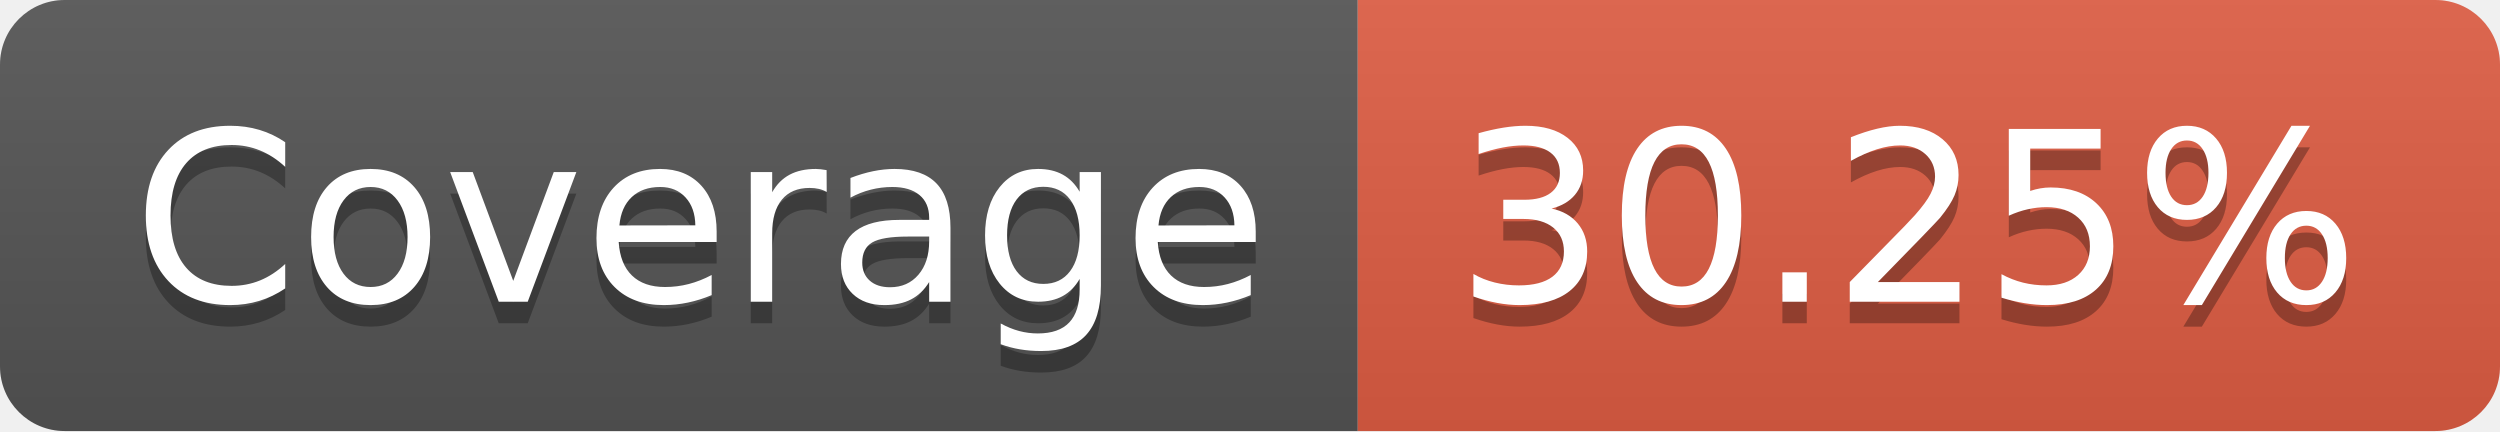
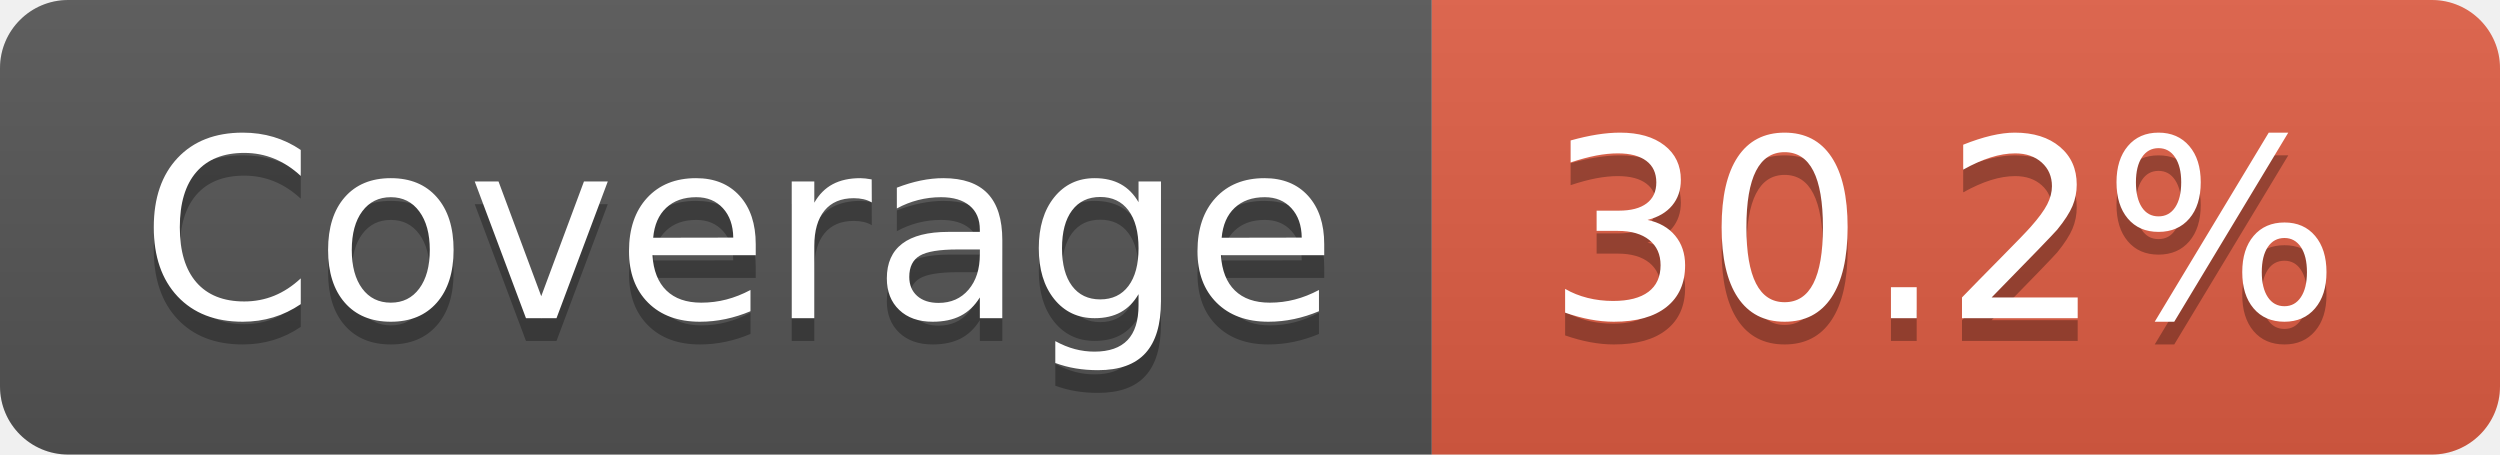
- <svg xmlns="http://www.w3.org/2000/svg" width="116" height="20" role="img" aria-label="Coverage: 30.25%">
+ <svg xmlns="http://www.w3.org/2000/svg" width="110" height="20" role="img" aria-label="Coverage: 30.2%">
  <linearGradient id="s" x2="0" y2="100%">
    <stop offset="0" stop-color="#bbb" stop-opacity=".1" />
    <stop offset="1" stop-opacity=".1" />
  </linearGradient>
  <clipPath id="r">
-     <rect width="116" height="20" rx="3" fill="#fff" />
+     <rect width="110" height="20" rx="3" fill="#fff" />
  </clipPath>
  <g clip-path="url(#r)">
    <rect width="63" height="20" fill="#555" />
-     <rect x="63" width="53" height="20" fill="#e05d44" />
-     <rect width="116" height="20" fill="url(#s)" />
+     <rect x="63" width="47" height="20" fill="#e05d44" />
+     <rect width="110" height="20" fill="url(#s)" />
  </g>
  <g fill="#fff" text-anchor="middle" font-family="Verdana,Geneva,DejaVu Sans,sans-serif" text-rendering="geometricPrecision" font-size="110">
    <text aria-hidden="true" x="325" y="150" fill="#010101" fill-opacity=".3" transform="scale(.1)" textLength="530">Coverage</text>
    <text x="325" y="140" transform="scale(.1)" fill="#fff" textLength="530">Coverage</text>
-     <text aria-hidden="true" x="885" y="150" fill="#010101" fill-opacity=".3" transform="scale(.1)" textLength="430">30.25%</text>
-     <text x="885" y="140" transform="scale(.1)" fill="#fff" textLength="430">30.25%</text>
+     <text aria-hidden="true" x="855" y="150" fill="#010101" fill-opacity=".3" transform="scale(.1)" textLength="370">30.2%</text>
+     <text x="855" y="140" transform="scale(.1)" fill="#fff" textLength="370">30.2%</text>
  </g>
</svg>
